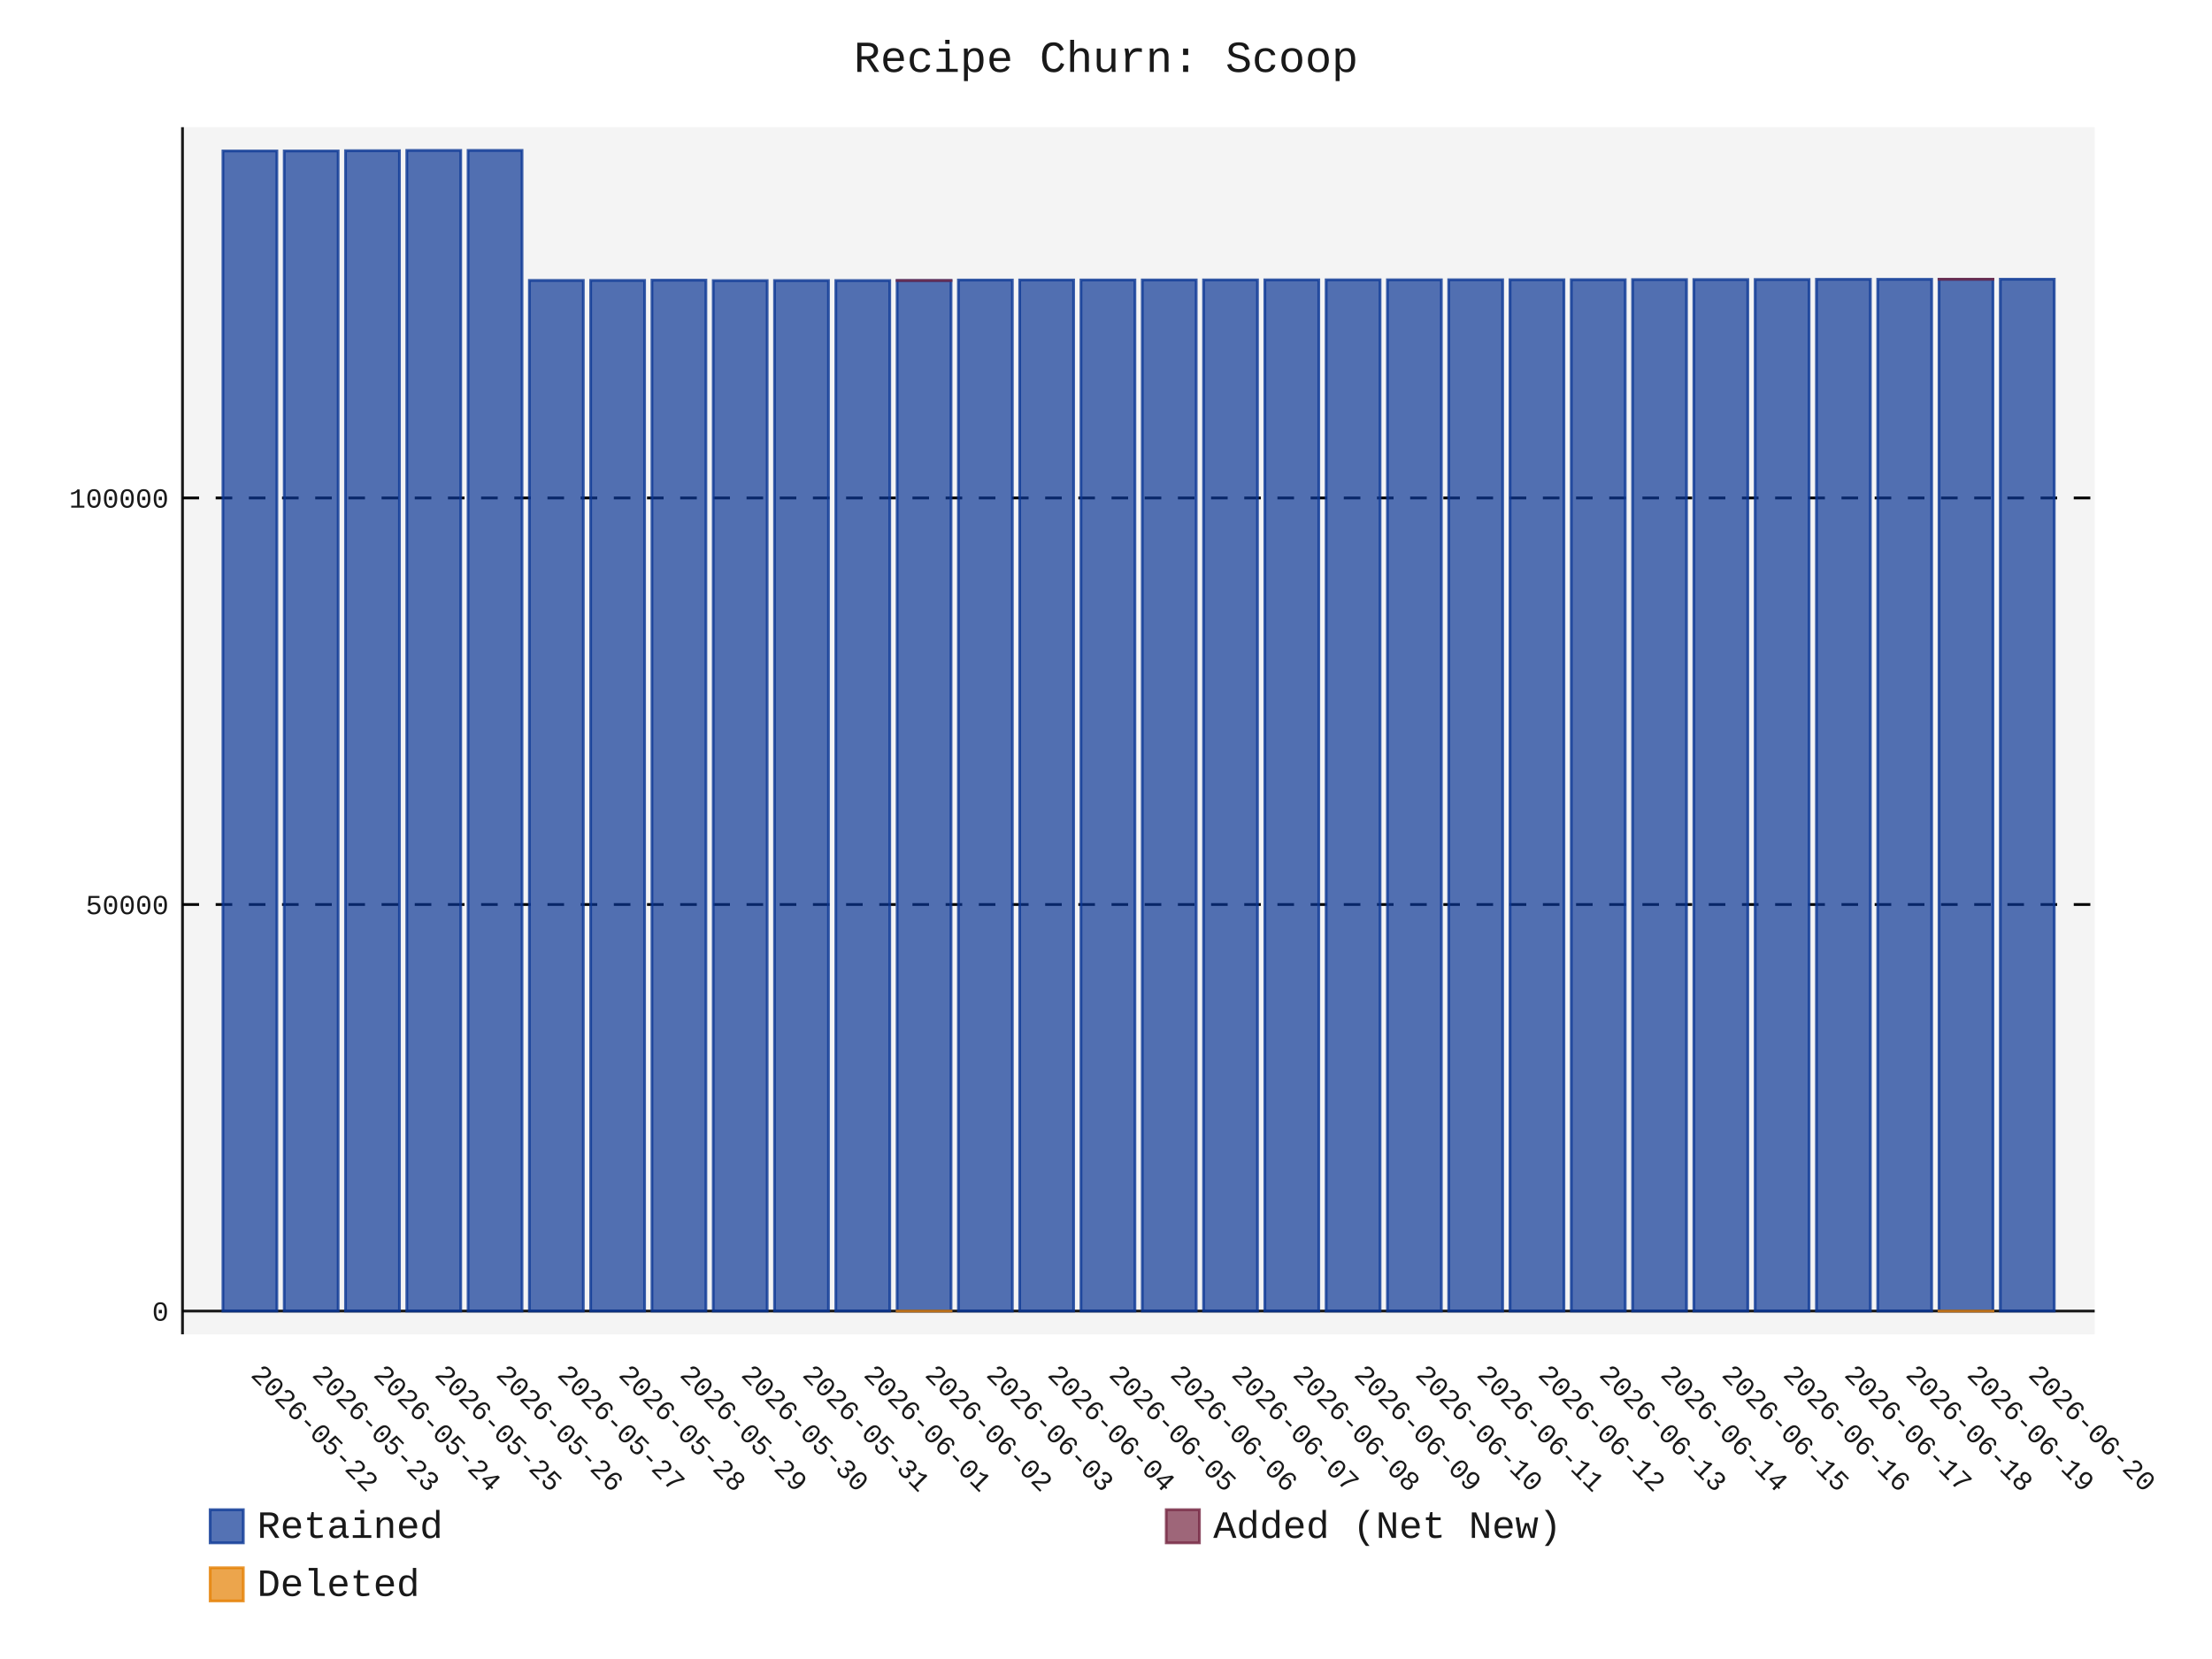
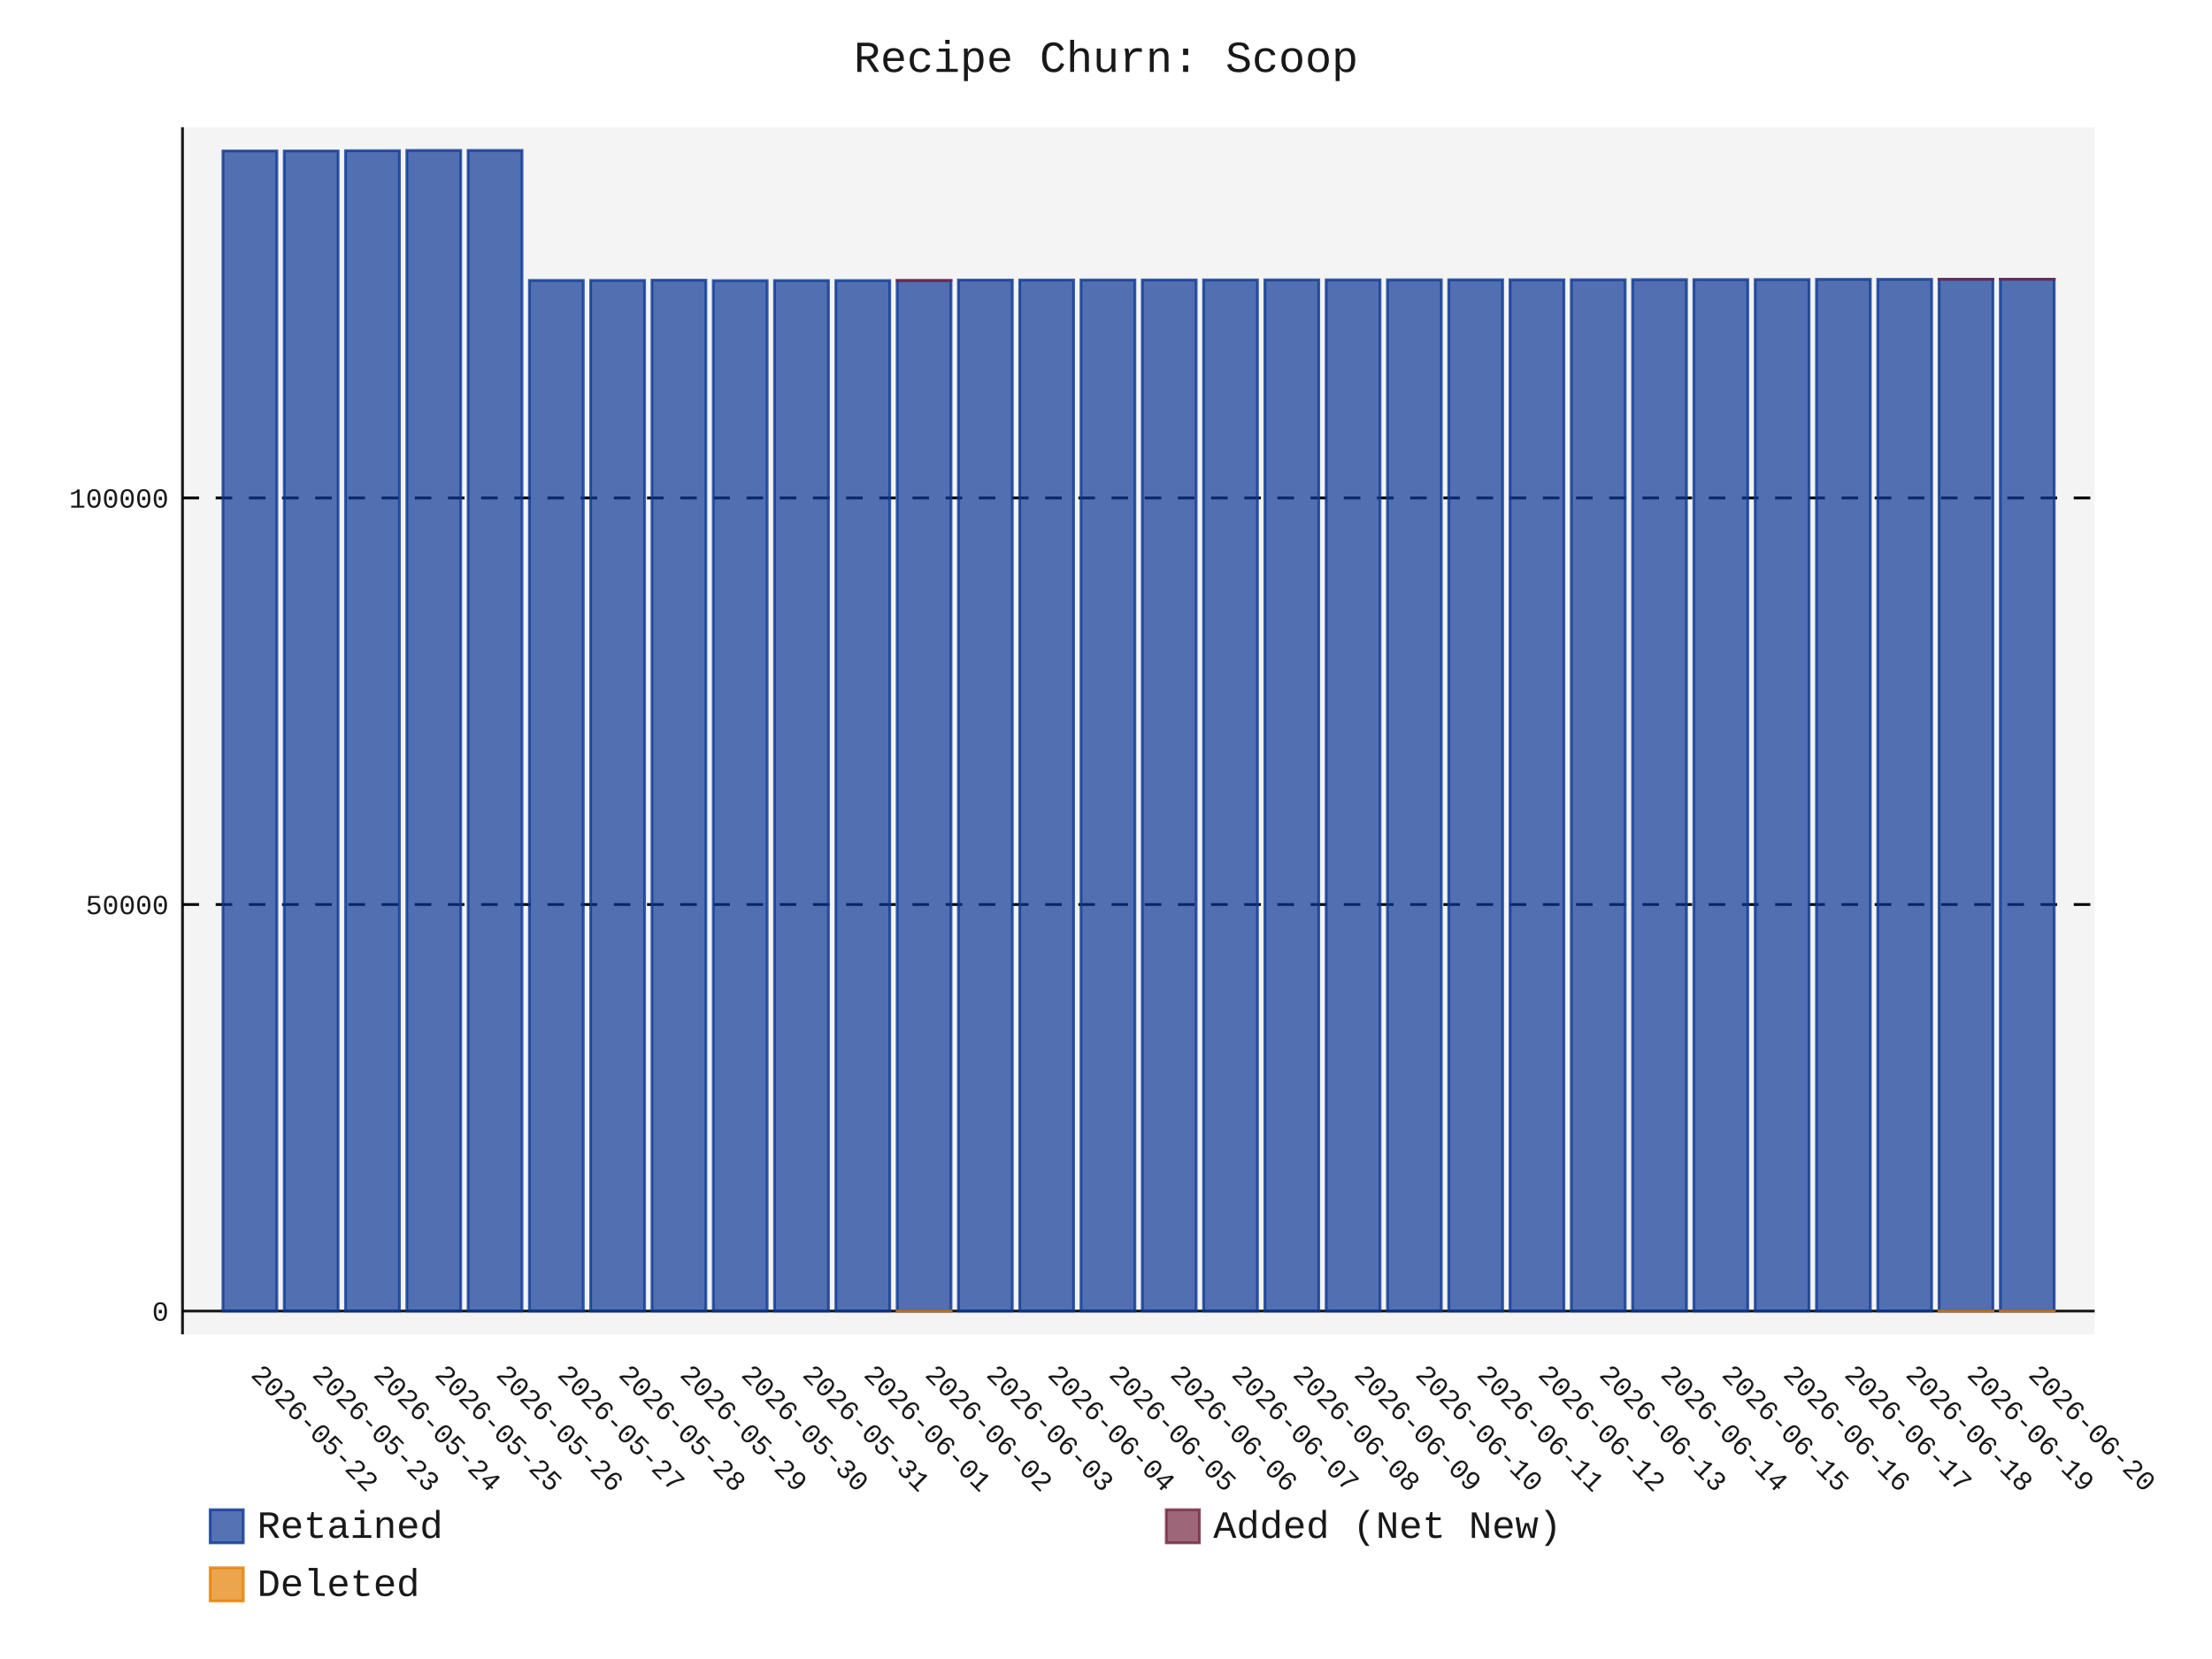
- <svg xmlns="http://www.w3.org/2000/svg" id="chart-8eecf40b-2be0-480d-b669-0edb341c02bb" class="pygal-chart" viewBox="0 0 800 600">
+ <svg xmlns="http://www.w3.org/2000/svg" id="chart-ffcd74db-ea9f-4edf-ad40-629c58589701" class="pygal-chart" viewBox="0 0 800 600">
  <defs>
-     <style type="text/css">#chart-8eecf40b-2be0-480d-b669-0edb341c02bb{-webkit-user-select:none;-webkit-font-smoothing:antialiased;font-family:Consolas,"Liberation Mono",Menlo,Courier,monospace}#chart-8eecf40b-2be0-480d-b669-0edb341c02bb .title{font-family:Consolas,"Liberation Mono",Menlo,Courier,monospace;font-size:16px}#chart-8eecf40b-2be0-480d-b669-0edb341c02bb .legends .legend text{font-family:Consolas,"Liberation Mono",Menlo,Courier,monospace;font-size:14px}#chart-8eecf40b-2be0-480d-b669-0edb341c02bb .axis text{font-family:Consolas,"Liberation Mono",Menlo,Courier,monospace;font-size:10px}#chart-8eecf40b-2be0-480d-b669-0edb341c02bb .axis text.major{font-family:Consolas,"Liberation Mono",Menlo,Courier,monospace;font-size:10px}#chart-8eecf40b-2be0-480d-b669-0edb341c02bb .text-overlay text.value{font-family:Consolas,"Liberation Mono",Menlo,Courier,monospace;font-size:16px}#chart-8eecf40b-2be0-480d-b669-0edb341c02bb .text-overlay text.label{font-family:Consolas,"Liberation Mono",Menlo,Courier,monospace;font-size:10px}#chart-8eecf40b-2be0-480d-b669-0edb341c02bb .tooltip{font-family:Consolas,"Liberation Mono",Menlo,Courier,monospace;font-size:14px}#chart-8eecf40b-2be0-480d-b669-0edb341c02bb text.no_data{font-family:Consolas,"Liberation Mono",Menlo,Courier,monospace;font-size:64px}
- #chart-8eecf40b-2be0-480d-b669-0edb341c02bb{background-color:transparent}#chart-8eecf40b-2be0-480d-b669-0edb341c02bb path,#chart-8eecf40b-2be0-480d-b669-0edb341c02bb line,#chart-8eecf40b-2be0-480d-b669-0edb341c02bb rect,#chart-8eecf40b-2be0-480d-b669-0edb341c02bb circle{-webkit-transition:150ms;-moz-transition:150ms;transition:150ms}#chart-8eecf40b-2be0-480d-b669-0edb341c02bb .graph &gt; .background{fill:transparent}#chart-8eecf40b-2be0-480d-b669-0edb341c02bb .plot &gt; .background{fill:rgba(240,240,240,0.7)}#chart-8eecf40b-2be0-480d-b669-0edb341c02bb .graph{fill:rgba(0,0,0,0.9)}#chart-8eecf40b-2be0-480d-b669-0edb341c02bb text.no_data{fill:rgba(0,0,0,0.9)}#chart-8eecf40b-2be0-480d-b669-0edb341c02bb .title{fill:rgba(0,0,0,0.9)}#chart-8eecf40b-2be0-480d-b669-0edb341c02bb .legends .legend text{fill:rgba(0,0,0,0.9)}#chart-8eecf40b-2be0-480d-b669-0edb341c02bb .legends .legend:hover text{fill:rgba(0,0,0,0.9)}#chart-8eecf40b-2be0-480d-b669-0edb341c02bb .axis .line{stroke:rgba(0,0,0,0.9)}#chart-8eecf40b-2be0-480d-b669-0edb341c02bb .axis .guide.line{stroke:rgba(0,0,0,0.5)}#chart-8eecf40b-2be0-480d-b669-0edb341c02bb .axis .major.line{stroke:rgba(0,0,0,0.9)}#chart-8eecf40b-2be0-480d-b669-0edb341c02bb .axis text.major{fill:rgba(0,0,0,0.9)}#chart-8eecf40b-2be0-480d-b669-0edb341c02bb .axis.y .guides:hover .guide.line,#chart-8eecf40b-2be0-480d-b669-0edb341c02bb .line-graph .axis.x .guides:hover .guide.line,#chart-8eecf40b-2be0-480d-b669-0edb341c02bb .stackedline-graph .axis.x .guides:hover .guide.line,#chart-8eecf40b-2be0-480d-b669-0edb341c02bb .xy-graph .axis.x .guides:hover .guide.line{stroke:rgba(0,0,0,0.9)}#chart-8eecf40b-2be0-480d-b669-0edb341c02bb .axis .guides:hover text{fill:rgba(0,0,0,0.9)}#chart-8eecf40b-2be0-480d-b669-0edb341c02bb .reactive{fill-opacity:.7;stroke-opacity:.8;stroke-width:1}#chart-8eecf40b-2be0-480d-b669-0edb341c02bb .ci{stroke:rgba(0,0,0,0.9)}#chart-8eecf40b-2be0-480d-b669-0edb341c02bb .reactive.active,#chart-8eecf40b-2be0-480d-b669-0edb341c02bb .active .reactive{fill-opacity:.8;stroke-opacity:.9;stroke-width:4}#chart-8eecf40b-2be0-480d-b669-0edb341c02bb .ci .reactive.active{stroke-width:1.5}#chart-8eecf40b-2be0-480d-b669-0edb341c02bb .series text{fill:rgba(0,0,0,0.9)}#chart-8eecf40b-2be0-480d-b669-0edb341c02bb .tooltip rect{fill:rgba(240,240,240,0.7);stroke:rgba(0,0,0,0.9);-webkit-transition:opacity 150ms;-moz-transition:opacity 150ms;transition:opacity 150ms}#chart-8eecf40b-2be0-480d-b669-0edb341c02bb .tooltip .label{fill:rgba(0,0,0,0.9)}#chart-8eecf40b-2be0-480d-b669-0edb341c02bb .tooltip .label{fill:rgba(0,0,0,0.9)}#chart-8eecf40b-2be0-480d-b669-0edb341c02bb .tooltip .legend{font-size:.8em;fill:rgba(0,0,0,0.5)}#chart-8eecf40b-2be0-480d-b669-0edb341c02bb .tooltip .x_label{font-size:.6em;fill:rgba(0,0,0,0.9)}#chart-8eecf40b-2be0-480d-b669-0edb341c02bb .tooltip .xlink{font-size:.5em;text-decoration:underline}#chart-8eecf40b-2be0-480d-b669-0edb341c02bb .tooltip .value{font-size:1.5em}#chart-8eecf40b-2be0-480d-b669-0edb341c02bb .bound{font-size:.5em}#chart-8eecf40b-2be0-480d-b669-0edb341c02bb .max-value{font-size:.75em;fill:rgba(0,0,0,0.5)}#chart-8eecf40b-2be0-480d-b669-0edb341c02bb .map-element{fill:rgba(240,240,240,0.7);stroke:rgba(0,0,0,0.5) !important}#chart-8eecf40b-2be0-480d-b669-0edb341c02bb .map-element .reactive{fill-opacity:inherit;stroke-opacity:inherit}#chart-8eecf40b-2be0-480d-b669-0edb341c02bb .color-0,#chart-8eecf40b-2be0-480d-b669-0edb341c02bb .color-0 a:visited{stroke:rgb(12,55,149);fill:rgb(12,55,149)}#chart-8eecf40b-2be0-480d-b669-0edb341c02bb .color-1,#chart-8eecf40b-2be0-480d-b669-0edb341c02bb .color-1 a:visited{stroke:rgb(117,38,65);fill:rgb(117,38,65)}#chart-8eecf40b-2be0-480d-b669-0edb341c02bb .color-2,#chart-8eecf40b-2be0-480d-b669-0edb341c02bb .color-2 a:visited{stroke:rgb(228,127,0);fill:rgb(228,127,0)}#chart-8eecf40b-2be0-480d-b669-0edb341c02bb .text-overlay .color-0 text{fill:black}#chart-8eecf40b-2be0-480d-b669-0edb341c02bb .text-overlay .color-1 text{fill:black}#chart-8eecf40b-2be0-480d-b669-0edb341c02bb .text-overlay .color-2 text{fill:black}
- #chart-8eecf40b-2be0-480d-b669-0edb341c02bb text.no_data{text-anchor:middle}#chart-8eecf40b-2be0-480d-b669-0edb341c02bb .guide.line{fill:none}#chart-8eecf40b-2be0-480d-b669-0edb341c02bb .centered{text-anchor:middle}#chart-8eecf40b-2be0-480d-b669-0edb341c02bb .title{text-anchor:middle}#chart-8eecf40b-2be0-480d-b669-0edb341c02bb .legends .legend text{fill-opacity:1}#chart-8eecf40b-2be0-480d-b669-0edb341c02bb .axis.x text{text-anchor:middle}#chart-8eecf40b-2be0-480d-b669-0edb341c02bb .axis.x:not(.web) text[transform]{text-anchor:start}#chart-8eecf40b-2be0-480d-b669-0edb341c02bb .axis.x:not(.web) text[transform].backwards{text-anchor:end}#chart-8eecf40b-2be0-480d-b669-0edb341c02bb .axis.y text{text-anchor:end}#chart-8eecf40b-2be0-480d-b669-0edb341c02bb .axis.y text[transform].backwards{text-anchor:start}#chart-8eecf40b-2be0-480d-b669-0edb341c02bb .axis.y2 text{text-anchor:start}#chart-8eecf40b-2be0-480d-b669-0edb341c02bb .axis.y2 text[transform].backwards{text-anchor:end}#chart-8eecf40b-2be0-480d-b669-0edb341c02bb .axis .guide.line{stroke-dasharray:4,4;stroke:black}#chart-8eecf40b-2be0-480d-b669-0edb341c02bb .axis .major.guide.line{stroke-dasharray:6,6;stroke:black}#chart-8eecf40b-2be0-480d-b669-0edb341c02bb .horizontal .axis.y .guide.line,#chart-8eecf40b-2be0-480d-b669-0edb341c02bb .horizontal .axis.y2 .guide.line,#chart-8eecf40b-2be0-480d-b669-0edb341c02bb .vertical .axis.x .guide.line{opacity:0}#chart-8eecf40b-2be0-480d-b669-0edb341c02bb .horizontal .axis.always_show .guide.line,#chart-8eecf40b-2be0-480d-b669-0edb341c02bb .vertical .axis.always_show .guide.line{opacity:1 !important}#chart-8eecf40b-2be0-480d-b669-0edb341c02bb .axis.y .guides:hover .guide.line,#chart-8eecf40b-2be0-480d-b669-0edb341c02bb .axis.y2 .guides:hover .guide.line,#chart-8eecf40b-2be0-480d-b669-0edb341c02bb .axis.x .guides:hover .guide.line{opacity:1}#chart-8eecf40b-2be0-480d-b669-0edb341c02bb .axis .guides:hover text{opacity:1}#chart-8eecf40b-2be0-480d-b669-0edb341c02bb .nofill{fill:none}#chart-8eecf40b-2be0-480d-b669-0edb341c02bb .subtle-fill{fill-opacity:.2}#chart-8eecf40b-2be0-480d-b669-0edb341c02bb .dot{stroke-width:1px;fill-opacity:1;stroke-opacity:1}#chart-8eecf40b-2be0-480d-b669-0edb341c02bb .dot.active{stroke-width:5px}#chart-8eecf40b-2be0-480d-b669-0edb341c02bb .dot.negative{fill:transparent}#chart-8eecf40b-2be0-480d-b669-0edb341c02bb text,#chart-8eecf40b-2be0-480d-b669-0edb341c02bb tspan{stroke:none !important}#chart-8eecf40b-2be0-480d-b669-0edb341c02bb .series text.active{opacity:1}#chart-8eecf40b-2be0-480d-b669-0edb341c02bb .tooltip rect{fill-opacity:.95;stroke-width:.5}#chart-8eecf40b-2be0-480d-b669-0edb341c02bb .tooltip text{fill-opacity:1}#chart-8eecf40b-2be0-480d-b669-0edb341c02bb .showable{visibility:hidden}#chart-8eecf40b-2be0-480d-b669-0edb341c02bb .showable.shown{visibility:visible}#chart-8eecf40b-2be0-480d-b669-0edb341c02bb .gauge-background{fill:rgba(229,229,229,1);stroke:none}#chart-8eecf40b-2be0-480d-b669-0edb341c02bb .bg-lines{stroke:transparent;stroke-width:2px}</style>
+     <style type="text/css">#chart-ffcd74db-ea9f-4edf-ad40-629c58589701{-webkit-user-select:none;-webkit-font-smoothing:antialiased;font-family:Consolas,"Liberation Mono",Menlo,Courier,monospace}#chart-ffcd74db-ea9f-4edf-ad40-629c58589701 .title{font-family:Consolas,"Liberation Mono",Menlo,Courier,monospace;font-size:16px}#chart-ffcd74db-ea9f-4edf-ad40-629c58589701 .legends .legend text{font-family:Consolas,"Liberation Mono",Menlo,Courier,monospace;font-size:14px}#chart-ffcd74db-ea9f-4edf-ad40-629c58589701 .axis text{font-family:Consolas,"Liberation Mono",Menlo,Courier,monospace;font-size:10px}#chart-ffcd74db-ea9f-4edf-ad40-629c58589701 .axis text.major{font-family:Consolas,"Liberation Mono",Menlo,Courier,monospace;font-size:10px}#chart-ffcd74db-ea9f-4edf-ad40-629c58589701 .text-overlay text.value{font-family:Consolas,"Liberation Mono",Menlo,Courier,monospace;font-size:16px}#chart-ffcd74db-ea9f-4edf-ad40-629c58589701 .text-overlay text.label{font-family:Consolas,"Liberation Mono",Menlo,Courier,monospace;font-size:10px}#chart-ffcd74db-ea9f-4edf-ad40-629c58589701 .tooltip{font-family:Consolas,"Liberation Mono",Menlo,Courier,monospace;font-size:14px}#chart-ffcd74db-ea9f-4edf-ad40-629c58589701 text.no_data{font-family:Consolas,"Liberation Mono",Menlo,Courier,monospace;font-size:64px}
+ #chart-ffcd74db-ea9f-4edf-ad40-629c58589701{background-color:transparent}#chart-ffcd74db-ea9f-4edf-ad40-629c58589701 path,#chart-ffcd74db-ea9f-4edf-ad40-629c58589701 line,#chart-ffcd74db-ea9f-4edf-ad40-629c58589701 rect,#chart-ffcd74db-ea9f-4edf-ad40-629c58589701 circle{-webkit-transition:150ms;-moz-transition:150ms;transition:150ms}#chart-ffcd74db-ea9f-4edf-ad40-629c58589701 .graph &gt; .background{fill:transparent}#chart-ffcd74db-ea9f-4edf-ad40-629c58589701 .plot &gt; .background{fill:rgba(240,240,240,0.7)}#chart-ffcd74db-ea9f-4edf-ad40-629c58589701 .graph{fill:rgba(0,0,0,0.9)}#chart-ffcd74db-ea9f-4edf-ad40-629c58589701 text.no_data{fill:rgba(0,0,0,0.9)}#chart-ffcd74db-ea9f-4edf-ad40-629c58589701 .title{fill:rgba(0,0,0,0.9)}#chart-ffcd74db-ea9f-4edf-ad40-629c58589701 .legends .legend text{fill:rgba(0,0,0,0.9)}#chart-ffcd74db-ea9f-4edf-ad40-629c58589701 .legends .legend:hover text{fill:rgba(0,0,0,0.9)}#chart-ffcd74db-ea9f-4edf-ad40-629c58589701 .axis .line{stroke:rgba(0,0,0,0.9)}#chart-ffcd74db-ea9f-4edf-ad40-629c58589701 .axis .guide.line{stroke:rgba(0,0,0,0.5)}#chart-ffcd74db-ea9f-4edf-ad40-629c58589701 .axis .major.line{stroke:rgba(0,0,0,0.9)}#chart-ffcd74db-ea9f-4edf-ad40-629c58589701 .axis text.major{fill:rgba(0,0,0,0.9)}#chart-ffcd74db-ea9f-4edf-ad40-629c58589701 .axis.y .guides:hover .guide.line,#chart-ffcd74db-ea9f-4edf-ad40-629c58589701 .line-graph .axis.x .guides:hover .guide.line,#chart-ffcd74db-ea9f-4edf-ad40-629c58589701 .stackedline-graph .axis.x .guides:hover .guide.line,#chart-ffcd74db-ea9f-4edf-ad40-629c58589701 .xy-graph .axis.x .guides:hover .guide.line{stroke:rgba(0,0,0,0.9)}#chart-ffcd74db-ea9f-4edf-ad40-629c58589701 .axis .guides:hover text{fill:rgba(0,0,0,0.9)}#chart-ffcd74db-ea9f-4edf-ad40-629c58589701 .reactive{fill-opacity:.7;stroke-opacity:.8;stroke-width:1}#chart-ffcd74db-ea9f-4edf-ad40-629c58589701 .ci{stroke:rgba(0,0,0,0.9)}#chart-ffcd74db-ea9f-4edf-ad40-629c58589701 .reactive.active,#chart-ffcd74db-ea9f-4edf-ad40-629c58589701 .active .reactive{fill-opacity:.8;stroke-opacity:.9;stroke-width:4}#chart-ffcd74db-ea9f-4edf-ad40-629c58589701 .ci .reactive.active{stroke-width:1.5}#chart-ffcd74db-ea9f-4edf-ad40-629c58589701 .series text{fill:rgba(0,0,0,0.9)}#chart-ffcd74db-ea9f-4edf-ad40-629c58589701 .tooltip rect{fill:rgba(240,240,240,0.7);stroke:rgba(0,0,0,0.9);-webkit-transition:opacity 150ms;-moz-transition:opacity 150ms;transition:opacity 150ms}#chart-ffcd74db-ea9f-4edf-ad40-629c58589701 .tooltip .label{fill:rgba(0,0,0,0.9)}#chart-ffcd74db-ea9f-4edf-ad40-629c58589701 .tooltip .label{fill:rgba(0,0,0,0.9)}#chart-ffcd74db-ea9f-4edf-ad40-629c58589701 .tooltip .legend{font-size:.8em;fill:rgba(0,0,0,0.5)}#chart-ffcd74db-ea9f-4edf-ad40-629c58589701 .tooltip .x_label{font-size:.6em;fill:rgba(0,0,0,0.9)}#chart-ffcd74db-ea9f-4edf-ad40-629c58589701 .tooltip .xlink{font-size:.5em;text-decoration:underline}#chart-ffcd74db-ea9f-4edf-ad40-629c58589701 .tooltip .value{font-size:1.5em}#chart-ffcd74db-ea9f-4edf-ad40-629c58589701 .bound{font-size:.5em}#chart-ffcd74db-ea9f-4edf-ad40-629c58589701 .max-value{font-size:.75em;fill:rgba(0,0,0,0.5)}#chart-ffcd74db-ea9f-4edf-ad40-629c58589701 .map-element{fill:rgba(240,240,240,0.7);stroke:rgba(0,0,0,0.5) !important}#chart-ffcd74db-ea9f-4edf-ad40-629c58589701 .map-element .reactive{fill-opacity:inherit;stroke-opacity:inherit}#chart-ffcd74db-ea9f-4edf-ad40-629c58589701 .color-0,#chart-ffcd74db-ea9f-4edf-ad40-629c58589701 .color-0 a:visited{stroke:rgb(12,55,149);fill:rgb(12,55,149)}#chart-ffcd74db-ea9f-4edf-ad40-629c58589701 .color-1,#chart-ffcd74db-ea9f-4edf-ad40-629c58589701 .color-1 a:visited{stroke:rgb(117,38,65);fill:rgb(117,38,65)}#chart-ffcd74db-ea9f-4edf-ad40-629c58589701 .color-2,#chart-ffcd74db-ea9f-4edf-ad40-629c58589701 .color-2 a:visited{stroke:rgb(228,127,0);fill:rgb(228,127,0)}#chart-ffcd74db-ea9f-4edf-ad40-629c58589701 .text-overlay .color-0 text{fill:black}#chart-ffcd74db-ea9f-4edf-ad40-629c58589701 .text-overlay .color-1 text{fill:black}#chart-ffcd74db-ea9f-4edf-ad40-629c58589701 .text-overlay .color-2 text{fill:black}
+ #chart-ffcd74db-ea9f-4edf-ad40-629c58589701 text.no_data{text-anchor:middle}#chart-ffcd74db-ea9f-4edf-ad40-629c58589701 .guide.line{fill:none}#chart-ffcd74db-ea9f-4edf-ad40-629c58589701 .centered{text-anchor:middle}#chart-ffcd74db-ea9f-4edf-ad40-629c58589701 .title{text-anchor:middle}#chart-ffcd74db-ea9f-4edf-ad40-629c58589701 .legends .legend text{fill-opacity:1}#chart-ffcd74db-ea9f-4edf-ad40-629c58589701 .axis.x text{text-anchor:middle}#chart-ffcd74db-ea9f-4edf-ad40-629c58589701 .axis.x:not(.web) text[transform]{text-anchor:start}#chart-ffcd74db-ea9f-4edf-ad40-629c58589701 .axis.x:not(.web) text[transform].backwards{text-anchor:end}#chart-ffcd74db-ea9f-4edf-ad40-629c58589701 .axis.y text{text-anchor:end}#chart-ffcd74db-ea9f-4edf-ad40-629c58589701 .axis.y text[transform].backwards{text-anchor:start}#chart-ffcd74db-ea9f-4edf-ad40-629c58589701 .axis.y2 text{text-anchor:start}#chart-ffcd74db-ea9f-4edf-ad40-629c58589701 .axis.y2 text[transform].backwards{text-anchor:end}#chart-ffcd74db-ea9f-4edf-ad40-629c58589701 .axis .guide.line{stroke-dasharray:4,4;stroke:black}#chart-ffcd74db-ea9f-4edf-ad40-629c58589701 .axis .major.guide.line{stroke-dasharray:6,6;stroke:black}#chart-ffcd74db-ea9f-4edf-ad40-629c58589701 .horizontal .axis.y .guide.line,#chart-ffcd74db-ea9f-4edf-ad40-629c58589701 .horizontal .axis.y2 .guide.line,#chart-ffcd74db-ea9f-4edf-ad40-629c58589701 .vertical .axis.x .guide.line{opacity:0}#chart-ffcd74db-ea9f-4edf-ad40-629c58589701 .horizontal .axis.always_show .guide.line,#chart-ffcd74db-ea9f-4edf-ad40-629c58589701 .vertical .axis.always_show .guide.line{opacity:1 !important}#chart-ffcd74db-ea9f-4edf-ad40-629c58589701 .axis.y .guides:hover .guide.line,#chart-ffcd74db-ea9f-4edf-ad40-629c58589701 .axis.y2 .guides:hover .guide.line,#chart-ffcd74db-ea9f-4edf-ad40-629c58589701 .axis.x .guides:hover .guide.line{opacity:1}#chart-ffcd74db-ea9f-4edf-ad40-629c58589701 .axis .guides:hover text{opacity:1}#chart-ffcd74db-ea9f-4edf-ad40-629c58589701 .nofill{fill:none}#chart-ffcd74db-ea9f-4edf-ad40-629c58589701 .subtle-fill{fill-opacity:.2}#chart-ffcd74db-ea9f-4edf-ad40-629c58589701 .dot{stroke-width:1px;fill-opacity:1;stroke-opacity:1}#chart-ffcd74db-ea9f-4edf-ad40-629c58589701 .dot.active{stroke-width:5px}#chart-ffcd74db-ea9f-4edf-ad40-629c58589701 .dot.negative{fill:transparent}#chart-ffcd74db-ea9f-4edf-ad40-629c58589701 text,#chart-ffcd74db-ea9f-4edf-ad40-629c58589701 tspan{stroke:none !important}#chart-ffcd74db-ea9f-4edf-ad40-629c58589701 .series text.active{opacity:1}#chart-ffcd74db-ea9f-4edf-ad40-629c58589701 .tooltip rect{fill-opacity:.95;stroke-width:.5}#chart-ffcd74db-ea9f-4edf-ad40-629c58589701 .tooltip text{fill-opacity:1}#chart-ffcd74db-ea9f-4edf-ad40-629c58589701 .showable{visibility:hidden}#chart-ffcd74db-ea9f-4edf-ad40-629c58589701 .showable.shown{visibility:visible}#chart-ffcd74db-ea9f-4edf-ad40-629c58589701 .gauge-background{fill:rgba(229,229,229,1);stroke:none}#chart-ffcd74db-ea9f-4edf-ad40-629c58589701 .bg-lines{stroke:transparent;stroke-width:2px}</style>
  </defs>
  <g class="graph stackedbar-graph vertical">
    <rect x="0" y="0" width="800" height="600" class="background" />
    <g transform="translate(66, 46)" class="plot">
      <rect x="0" y="0" width="691.574" height="436.574" class="background" />
      <g class="axis y always_show">
        <g class="guides">
          <path d="M0 428.163 h691.574" class="axis major line" />
          <text x="-5" y="431.663" class="major">0</text>
        </g>
        <g class="guides">
          <path d="M0 281.127 h691.574" class="major guide line" />
          <text x="-5" y="284.627" class="major">50000</text>
        </g>
        <g class="guides">
          <path d="M0 134.091 h691.574" class="major guide line" />
          <text x="-5" y="137.591" class="major">100000</text>
        </g>
      </g>
      <g class="axis x">
        <path d="M0 0 v436.574" class="line" />
        <g class="guides">
          <path d="M24.382 0 v436.574" class="guide line" />
          <text x="24.382" y="451.574" class="" transform="rotate(45 24.3824 451.5736)">2026-05-22</text>
        </g>
        <g class="guides">
          <path d="M46.548 0 v436.574" class="guide line" />
          <text x="46.548" y="451.574" class="" transform="rotate(45 46.54822 451.5736)">2026-05-23</text>
        </g>
        <g class="guides">
          <path d="M68.714 0 v436.574" class="guide line" />
          <text x="68.714" y="451.574" class="" transform="rotate(45 68.71404 451.5736)">2026-05-24</text>
        </g>
        <g class="guides">
          <path d="M90.88 0 v436.574" class="guide line" />
          <text x="90.88" y="451.574" class="" transform="rotate(45 90.87986 451.5736)">2026-05-25</text>
        </g>
        <g class="guides">
          <path d="M113.046 0 v436.574" class="guide line" />
          <text x="113.046" y="451.574" class="" transform="rotate(45 113.0457 451.5736)">2026-05-26</text>
        </g>
        <g class="guides">
          <path d="M135.212 0 v436.574" class="guide line" />
          <text x="135.212" y="451.574" class="" transform="rotate(45 135.2115 451.5736)">2026-05-27</text>
        </g>
        <g class="guides">
          <path d="M157.377 0 v436.574" class="guide line" />
          <text x="157.377" y="451.574" class="" transform="rotate(45 157.3773 451.5736)">2026-05-28</text>
        </g>
        <g class="guides">
          <path d="M179.543 0 v436.574" class="guide line" />
          <text x="179.543" y="451.574" class="" transform="rotate(45 179.5431 451.5736)">2026-05-29</text>
        </g>
        <g class="guides">
          <path d="M201.709 0 v436.574" class="guide line" />
          <text x="201.709" y="451.574" class="" transform="rotate(45 201.709 451.5736)">2026-05-30</text>
        </g>
        <g class="guides">
          <path d="M223.875 0 v436.574" class="guide line" />
          <text x="223.875" y="451.574" class="" transform="rotate(45 223.8748 451.5736)">2026-05-31</text>
        </g>
        <g class="guides">
          <path d="M246.041 0 v436.574" class="guide line" />
          <text x="246.041" y="451.574" class="" transform="rotate(45 246.0406 451.5736)">2026-06-01</text>
        </g>
        <g class="guides">
          <path d="M268.206 0 v436.574" class="guide line" />
          <text x="268.206" y="451.574" class="" transform="rotate(45 268.2064 451.5736)">2026-06-02</text>
        </g>
        <g class="guides">
          <path d="M290.372 0 v436.574" class="guide line" />
          <text x="290.372" y="451.574" class="" transform="rotate(45 290.3722 451.5736)">2026-06-03</text>
        </g>
        <g class="guides">
          <path d="M312.538 0 v436.574" class="guide line" />
          <text x="312.538" y="451.574" class="" transform="rotate(45 312.5381 451.5736)">2026-06-04</text>
        </g>
        <g class="guides">
          <path d="M334.704 0 v436.574" class="guide line" />
          <text x="334.704" y="451.574" class="" transform="rotate(45 334.7039 451.5736)">2026-06-05</text>
        </g>
        <g class="guides">
          <path d="M356.87 0 v436.574" class="guide line" />
          <text x="356.87" y="451.574" class="" transform="rotate(45 356.8697 451.5736)">2026-06-06</text>
        </g>
        <g class="guides">
          <path d="M379.036 0 v436.574" class="guide line" />
          <text x="379.036" y="451.574" class="" transform="rotate(45 379.0355 451.5736)">2026-06-07</text>
        </g>
        <g class="guides">
          <path d="M401.201 0 v436.574" class="guide line" />
          <text x="401.201" y="451.574" class="" transform="rotate(45 401.2013 451.5736)">2026-06-08</text>
        </g>
        <g class="guides">
          <path d="M423.367 0 v436.574" class="guide line" />
          <text x="423.367" y="451.574" class="" transform="rotate(45 423.3672 451.5736)">2026-06-09</text>
        </g>
        <g class="guides">
          <path d="M445.533 0 v436.574" class="guide line" />
          <text x="445.533" y="451.574" class="" transform="rotate(45 445.533 451.5736)">2026-06-10</text>
        </g>
        <g class="guides">
          <path d="M467.699 0 v436.574" class="guide line" />
          <text x="467.699" y="451.574" class="" transform="rotate(45 467.6988 451.5736)">2026-06-11</text>
        </g>
        <g class="guides">
          <path d="M489.865 0 v436.574" class="guide line" />
          <text x="489.865" y="451.574" class="" transform="rotate(45 489.8646 451.5736)">2026-06-12</text>
        </g>
        <g class="guides">
          <path d="M512.03 0 v436.574" class="guide line" />
          <text x="512.03" y="451.574" class="" transform="rotate(45 512.0304 451.5736)">2026-06-13</text>
        </g>
        <g class="guides">
          <path d="M534.196 0 v436.574" class="guide line" />
          <text x="534.196" y="451.574" class="" transform="rotate(45 534.1963 451.5736)">2026-06-14</text>
        </g>
        <g class="guides">
          <path d="M556.362 0 v436.574" class="guide line" />
          <text x="556.362" y="451.574" class="" transform="rotate(45 556.3621 451.5736)">2026-06-15</text>
        </g>
        <g class="guides">
          <path d="M578.528 0 v436.574" class="guide line" />
          <text x="578.528" y="451.574" class="" transform="rotate(45 578.5279 451.5736)">2026-06-16</text>
        </g>
        <g class="guides">
          <path d="M600.694 0 v436.574" class="guide line" />
          <text x="600.694" y="451.574" class="" transform="rotate(45 600.6937 451.5736)">2026-06-17</text>
        </g>
        <g class="guides">
          <path d="M622.86 0 v436.574" class="guide line" />
          <text x="622.86" y="451.574" class="" transform="rotate(45 622.8596 451.5736)">2026-06-18</text>
        </g>
        <g class="guides">
          <path d="M645.025 0 v436.574" class="guide line" />
          <text x="645.025" y="451.574" class="" transform="rotate(45 645.0254 451.5736)">2026-06-19</text>
        </g>
        <g class="guides">
          <path d="M667.191 0 v436.574" class="guide line" />
          <text x="667.191" y="451.574" class="" transform="rotate(45 667.1912 451.5736)">2026-06-20</text>
        </g>
      </g>
      <g class="series serie-0 color-0">
        <g class="bars">
          <g class="bar">
            <rect x="14.629" y="8.599" rx="0" ry="0" width="19.506" height="419.565" class="rect reactive tooltip-trigger" />
          </g>
          <g class="bar">
            <rect x="36.795" y="8.599" rx="0" ry="0" width="19.506" height="419.565" class="rect reactive tooltip-trigger" />
          </g>
          <g class="bar">
            <rect x="58.961" y="8.504" rx="0" ry="0" width="19.506" height="419.659" class="rect reactive tooltip-trigger" />
          </g>
          <g class="bar">
            <rect x="81.127" y="8.399" rx="0" ry="0" width="19.506" height="419.765" class="rect reactive tooltip-trigger" />
          </g>
          <g class="bar">
            <rect x="103.293" y="8.396" rx="0" ry="0" width="19.506" height="419.768" class="rect reactive tooltip-trigger" />
          </g>
          <g class="bar">
            <rect x="125.459" y="55.412" rx="0" ry="0" width="19.506" height="372.751" class="rect reactive tooltip-trigger" />
          </g>
          <g class="bar">
            <rect x="147.624" y="55.409" rx="0" ry="0" width="19.506" height="372.754" class="rect reactive tooltip-trigger" />
          </g>
          <g class="bar">
            <rect x="169.79" y="55.321" rx="0" ry="0" width="19.506" height="372.842" class="rect reactive tooltip-trigger" />
          </g>
          <g class="bar">
            <rect x="191.956" y="55.482" rx="0" ry="0" width="19.506" height="372.681" class="rect reactive tooltip-trigger" />
          </g>
          <g class="bar">
            <rect x="214.122" y="55.456" rx="0" ry="0" width="19.506" height="372.707" class="rect reactive tooltip-trigger" />
          </g>
          <g class="bar">
            <rect x="236.288" y="55.456" rx="0" ry="0" width="19.506" height="372.707" class="rect reactive tooltip-trigger" />
          </g>
          <g class="bar">
            <rect x="258.453" y="55.453" rx="0" ry="0" width="19.506" height="372.71" class="rect reactive tooltip-trigger" />
          </g>
          <g class="bar">
            <rect x="280.619" y="55.277" rx="0" ry="0" width="19.506" height="372.887" class="rect reactive tooltip-trigger" />
          </g>
          <g class="bar">
            <rect x="302.785" y="55.262" rx="0" ry="0" width="19.506" height="372.901" class="rect reactive tooltip-trigger" />
          </g>
          <g class="bar">
            <rect x="324.951" y="55.256" rx="0" ry="0" width="19.506" height="372.907" class="rect reactive tooltip-trigger" />
          </g>
          <g class="bar">
            <rect x="347.117" y="55.247" rx="0" ry="0" width="19.506" height="372.916" class="rect reactive tooltip-trigger" />
          </g>
          <g class="bar">
            <rect x="369.283" y="55.235" rx="0" ry="0" width="19.506" height="372.928" class="rect reactive tooltip-trigger" />
          </g>
          <g class="bar">
            <rect x="391.448" y="55.218" rx="0" ry="0" width="19.506" height="372.945" class="rect reactive tooltip-trigger" />
          </g>
          <g class="bar">
            <rect x="413.614" y="55.206" rx="0" ry="0" width="19.506" height="372.957" class="rect reactive tooltip-trigger" />
          </g>
          <g class="bar">
            <rect x="435.78" y="55.197" rx="0" ry="0" width="19.506" height="372.966" class="rect reactive tooltip-trigger" />
          </g>
          <g class="bar">
            <rect x="457.946" y="55.18" rx="0" ry="0" width="19.506" height="372.984" class="rect reactive tooltip-trigger" />
          </g>
          <g class="bar">
            <rect x="480.112" y="55.177" rx="0" ry="0" width="19.506" height="372.987" class="rect reactive tooltip-trigger" />
          </g>
          <g class="bar">
            <rect x="502.277" y="55.168" rx="0" ry="0" width="19.506" height="372.995" class="rect reactive tooltip-trigger" />
          </g>
          <g class="bar">
            <rect x="524.443" y="55.112" rx="0" ry="0" width="19.506" height="373.051" class="rect reactive tooltip-trigger" />
          </g>
          <g class="bar">
            <rect x="546.609" y="55.106" rx="0" ry="0" width="19.506" height="373.057" class="rect reactive tooltip-trigger" />
          </g>
          <g class="bar">
            <rect x="568.775" y="55.086" rx="0" ry="0" width="19.506" height="373.078" class="rect reactive tooltip-trigger" />
          </g>
          <g class="bar">
            <rect x="590.941" y="55.018" rx="0" ry="0" width="19.506" height="373.145" class="rect reactive tooltip-trigger" />
          </g>
          <g class="bar">
            <rect x="613.107" y="55.009" rx="0" ry="0" width="19.506" height="373.154" class="rect reactive tooltip-trigger" />
          </g>
          <g class="bar">
            <rect x="635.272" y="55" rx="0" ry="0" width="19.506" height="373.163" class="rect reactive tooltip-trigger" />
          </g>
          <g class="bar">
            <rect x="657.438" y="54.98" rx="0" ry="0" width="19.506" height="373.184" class="rect reactive tooltip-trigger" />
          </g>
        </g>
      </g>
      <g class="series serie-1 color-1">
        <g class="bars">
          <g class="bar">
            <rect x="14.629" y="8.599" rx="0" ry="0" width="19.506" height="0.0" class="rect reactive tooltip-trigger" />
          </g>
          <g class="bar">
            <rect x="36.795" y="8.599" rx="0" ry="0" width="19.506" height="0.0" class="rect reactive tooltip-trigger" />
          </g>
          <g class="bar">
            <rect x="58.961" y="8.504" rx="0" ry="0" width="19.506" height="0.0" class="rect reactive tooltip-trigger" />
          </g>
          <g class="bar">
            <rect x="81.127" y="8.399" rx="0" ry="0" width="19.506" height="0.0" class="rect reactive tooltip-trigger" />
          </g>
          <g class="bar">
            <rect x="103.293" y="8.396" rx="0" ry="0" width="19.506" height="0.0" class="rect reactive tooltip-trigger" />
          </g>
          <g class="bar">
            <rect x="125.459" y="55.412" rx="0" ry="0" width="19.506" height="0.0" class="rect reactive tooltip-trigger" />
          </g>
          <g class="bar">
            <rect x="147.624" y="55.409" rx="0" ry="0" width="19.506" height="0.0" class="rect reactive tooltip-trigger" />
          </g>
          <g class="bar">
            <rect x="169.79" y="55.321" rx="0" ry="0" width="19.506" height="0.0" class="rect reactive tooltip-trigger" />
          </g>
          <g class="bar">
            <rect x="191.956" y="55.482" rx="0" ry="0" width="19.506" height="0.0" class="rect reactive tooltip-trigger" />
          </g>
          <g class="bar">
            <rect x="214.122" y="55.456" rx="0" ry="0" width="19.506" height="0.0" class="rect reactive tooltip-trigger" />
          </g>
          <g class="bar">
            <rect x="236.288" y="55.456" rx="0" ry="0" width="19.506" height="0.0" class="rect reactive tooltip-trigger" />
          </g>
          <g class="bar">
            <rect x="258.453" y="55.447" rx="0" ry="0" width="19.506" height="0.006" class="rect reactive tooltip-trigger" />
          </g>
          <g class="bar">
            <rect x="280.619" y="55.277" rx="0" ry="0" width="19.506" height="0.0" class="rect reactive tooltip-trigger" />
          </g>
          <g class="bar">
            <rect x="302.785" y="55.262" rx="0" ry="0" width="19.506" height="0.0" class="rect reactive tooltip-trigger" />
          </g>
          <g class="bar">
            <rect x="324.951" y="55.256" rx="0" ry="0" width="19.506" height="0.0" class="rect reactive tooltip-trigger" />
          </g>
          <g class="bar">
            <rect x="347.117" y="55.247" rx="0" ry="0" width="19.506" height="0.0" class="rect reactive tooltip-trigger" />
          </g>
          <g class="bar">
            <rect x="369.283" y="55.235" rx="0" ry="0" width="19.506" height="0.0" class="rect reactive tooltip-trigger" />
          </g>
          <g class="bar">
            <rect x="391.448" y="55.218" rx="0" ry="0" width="19.506" height="0.0" class="rect reactive tooltip-trigger" />
          </g>
          <g class="bar">
            <rect x="413.614" y="55.206" rx="0" ry="0" width="19.506" height="0.0" class="rect reactive tooltip-trigger" />
          </g>
          <g class="bar">
            <rect x="435.78" y="55.197" rx="0" ry="0" width="19.506" height="0.0" class="rect reactive tooltip-trigger" />
          </g>
          <g class="bar">
            <rect x="457.946" y="55.18" rx="0" ry="0" width="19.506" height="0.0" class="rect reactive tooltip-trigger" />
          </g>
          <g class="bar">
            <rect x="480.112" y="55.177" rx="0" ry="0" width="19.506" height="0.0" class="rect reactive tooltip-trigger" />
          </g>
          <g class="bar">
            <rect x="502.277" y="55.168" rx="0" ry="0" width="19.506" height="0.0" class="rect reactive tooltip-trigger" />
          </g>
          <g class="bar">
            <rect x="524.443" y="55.112" rx="0" ry="0" width="19.506" height="0.0" class="rect reactive tooltip-trigger" />
          </g>
          <g class="bar">
            <rect x="546.609" y="55.106" rx="0" ry="0" width="19.506" height="0.0" class="rect reactive tooltip-trigger" />
          </g>
          <g class="bar">
            <rect x="568.775" y="55.086" rx="0" ry="0" width="19.506" height="0.0" class="rect reactive tooltip-trigger" />
          </g>
          <g class="bar">
            <rect x="590.941" y="55.018" rx="0" ry="0" width="19.506" height="0.0" class="rect reactive tooltip-trigger" />
          </g>
          <g class="bar">
            <rect x="613.107" y="55.009" rx="0" ry="0" width="19.506" height="0.0" class="rect reactive tooltip-trigger" />
          </g>
          <g class="bar">
            <rect x="635.272" y="54.986" rx="0" ry="0" width="19.506" height="0.015" class="rect reactive tooltip-trigger" />
          </g>
          <g class="bar">
-             <rect x="657.438" y="54.98" rx="0" ry="0" width="19.506" height="0.0" class="rect reactive tooltip-trigger" />
+             <rect x="657.438" y="54.977" rx="0" ry="0" width="19.506" height="0.003" class="rect reactive tooltip-trigger" />
          </g>
        </g>
      </g>
      <g class="series serie-2 color-2">
        <g class="bars">
          <g class="bar">
            <rect x="14.629" y="8.599" rx="0" ry="0" width="19.506" height="0.0" class="rect reactive tooltip-trigger" />
          </g>
          <g class="bar">
            <rect x="36.795" y="8.599" rx="0" ry="0" width="19.506" height="0.0" class="rect reactive tooltip-trigger" />
          </g>
          <g class="bar">
            <rect x="58.961" y="8.504" rx="0" ry="0" width="19.506" height="0.0" class="rect reactive tooltip-trigger" />
          </g>
          <g class="bar">
            <rect x="81.127" y="8.399" rx="0" ry="0" width="19.506" height="0.0" class="rect reactive tooltip-trigger" />
          </g>
          <g class="bar">
            <rect x="103.293" y="8.396" rx="0" ry="0" width="19.506" height="0.0" class="rect reactive tooltip-trigger" />
          </g>
          <g class="bar">
            <rect x="125.459" y="55.412" rx="0" ry="0" width="19.506" height="0.0" class="rect reactive tooltip-trigger" />
          </g>
          <g class="bar">
            <rect x="147.624" y="55.409" rx="0" ry="0" width="19.506" height="0.0" class="rect reactive tooltip-trigger" />
          </g>
          <g class="bar">
            <rect x="169.79" y="55.321" rx="0" ry="0" width="19.506" height="0.0" class="rect reactive tooltip-trigger" />
          </g>
          <g class="bar">
            <rect x="191.956" y="55.482" rx="0" ry="0" width="19.506" height="0.0" class="rect reactive tooltip-trigger" />
          </g>
          <g class="bar">
            <rect x="214.122" y="55.456" rx="0" ry="0" width="19.506" height="0.0" class="rect reactive tooltip-trigger" />
          </g>
          <g class="bar">
            <rect x="236.288" y="55.456" rx="0" ry="0" width="19.506" height="0.0" class="rect reactive tooltip-trigger" />
          </g>
          <g class="bar">
            <rect x="258.453" y="428.163" rx="0" ry="0" width="19.506" height="0.006" class="rect reactive tooltip-trigger" />
          </g>
          <g class="bar">
            <rect x="280.619" y="55.277" rx="0" ry="0" width="19.506" height="0.0" class="rect reactive tooltip-trigger" />
          </g>
          <g class="bar">
            <rect x="302.785" y="55.262" rx="0" ry="0" width="19.506" height="0.0" class="rect reactive tooltip-trigger" />
          </g>
          <g class="bar">
            <rect x="324.951" y="55.256" rx="0" ry="0" width="19.506" height="0.0" class="rect reactive tooltip-trigger" />
          </g>
          <g class="bar">
            <rect x="347.117" y="55.247" rx="0" ry="0" width="19.506" height="0.0" class="rect reactive tooltip-trigger" />
          </g>
          <g class="bar">
            <rect x="369.283" y="55.235" rx="0" ry="0" width="19.506" height="0.0" class="rect reactive tooltip-trigger" />
          </g>
          <g class="bar">
            <rect x="391.448" y="55.218" rx="0" ry="0" width="19.506" height="0.0" class="rect reactive tooltip-trigger" />
          </g>
          <g class="bar">
            <rect x="413.614" y="55.206" rx="0" ry="0" width="19.506" height="0.0" class="rect reactive tooltip-trigger" />
          </g>
          <g class="bar">
            <rect x="435.78" y="55.197" rx="0" ry="0" width="19.506" height="0.0" class="rect reactive tooltip-trigger" />
          </g>
          <g class="bar">
            <rect x="457.946" y="55.18" rx="0" ry="0" width="19.506" height="0.0" class="rect reactive tooltip-trigger" />
          </g>
          <g class="bar">
            <rect x="480.112" y="55.177" rx="0" ry="0" width="19.506" height="0.0" class="rect reactive tooltip-trigger" />
          </g>
          <g class="bar">
            <rect x="502.277" y="55.168" rx="0" ry="0" width="19.506" height="0.0" class="rect reactive tooltip-trigger" />
          </g>
          <g class="bar">
            <rect x="524.443" y="55.112" rx="0" ry="0" width="19.506" height="0.0" class="rect reactive tooltip-trigger" />
          </g>
          <g class="bar">
            <rect x="546.609" y="55.106" rx="0" ry="0" width="19.506" height="0.0" class="rect reactive tooltip-trigger" />
          </g>
          <g class="bar">
            <rect x="568.775" y="55.086" rx="0" ry="0" width="19.506" height="0.0" class="rect reactive tooltip-trigger" />
          </g>
          <g class="bar">
            <rect x="590.941" y="55.018" rx="0" ry="0" width="19.506" height="0.0" class="rect reactive tooltip-trigger" />
          </g>
          <g class="bar">
            <rect x="613.107" y="55.009" rx="0" ry="0" width="19.506" height="0.0" class="rect reactive tooltip-trigger" />
          </g>
          <g class="bar">
            <rect x="635.272" y="428.163" rx="0" ry="0" width="19.506" height="0.015" class="rect reactive tooltip-trigger" />
          </g>
          <g class="bar">
-             <rect x="657.438" y="54.98" rx="0" ry="0" width="19.506" height="0.0" class="rect reactive tooltip-trigger" />
+             <rect x="657.438" y="428.163" rx="0" ry="0" width="19.506" height="0.003" class="rect reactive tooltip-trigger" />
          </g>
        </g>
      </g>
    </g>
    <g class="titles">
      <text x="400.0" y="26" class="title plot_title">Recipe Churn: Scoop</text>
    </g>
    <g transform="translate(66, 46)" class="plot overlay">
      <g class="series serie-0 color-0" />
      <g class="series serie-1 color-1" />
      <g class="series serie-2 color-2" />
    </g>
    <g transform="translate(66, 46)" class="plot text-overlay">
      <g class="series serie-0 color-0" />
      <g class="series serie-1 color-1" />
      <g class="series serie-2 color-2" />
    </g>
    <g transform="translate(66, 46)" class="plot tooltip-overlay">
      <g transform="translate(0 0)" style="opacity: 0" class="tooltip">
        <rect rx="0" ry="0" width="0" height="0" class="tooltip-box" />
        <g class="text" />
      </g>
    </g>
    <g transform="translate(76, 545)" class="legends">
      <g id="activate-serie-0" class="legend reactive activate-serie">
        <rect x="0.0" y="1.0" width="12" height="12" class="color-0 reactive" />
        <text x="17.0" y="11.2">Retained</text>
      </g>
      <g id="activate-serie-1" class="legend reactive activate-serie">
        <rect x="345.787" y="1.0" width="12" height="12" class="color-1 reactive" />
        <text x="362.787" y="11.2">Added (Net New)</text>
      </g>
      <g id="activate-serie-2" class="legend reactive activate-serie">
        <rect x="0.0" y="22.0" width="12" height="12" class="color-2 reactive" />
        <text x="17.0" y="32.2">Deleted</text>
      </g>
    </g>
  </g>
</svg>
